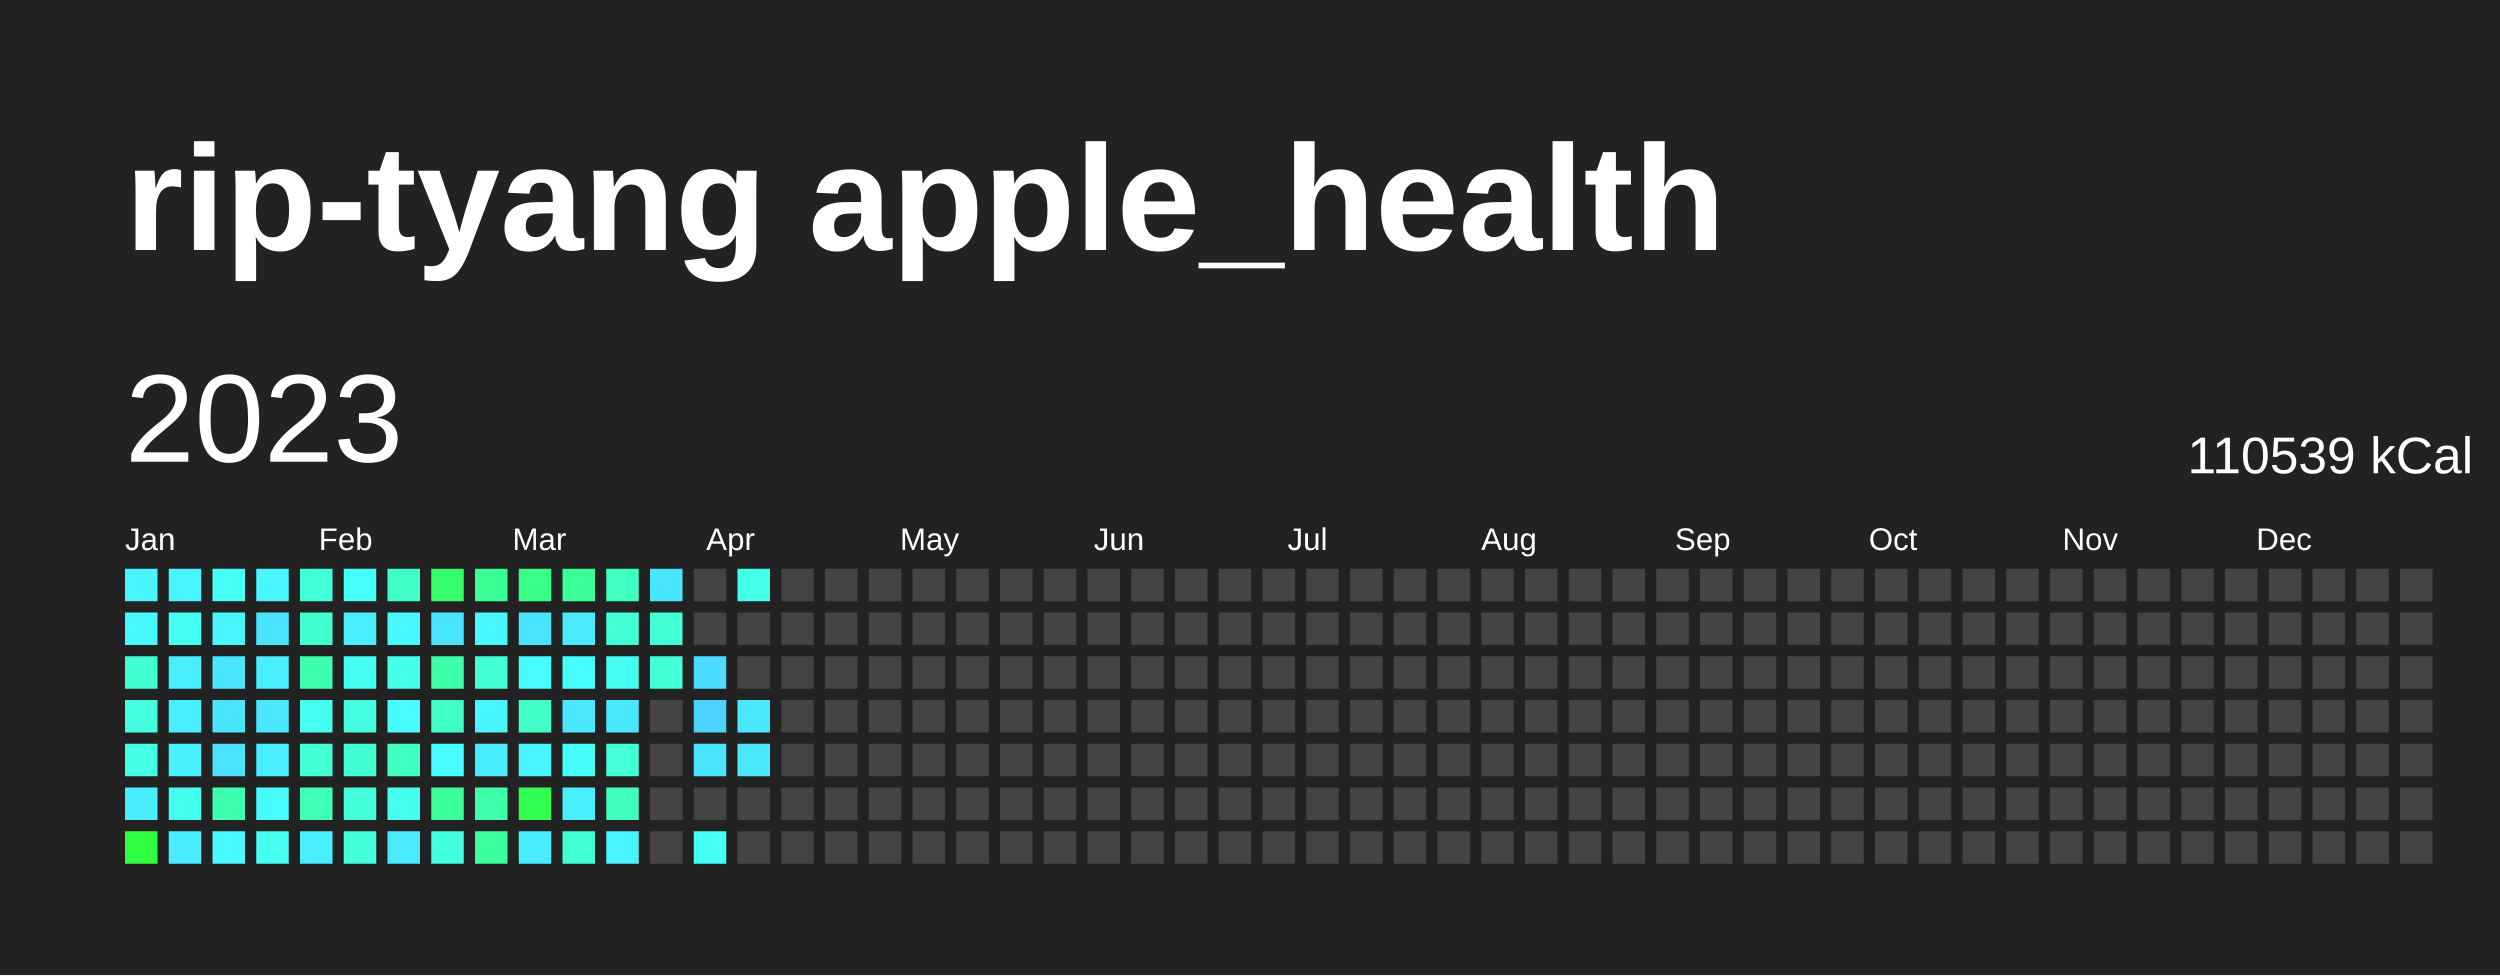
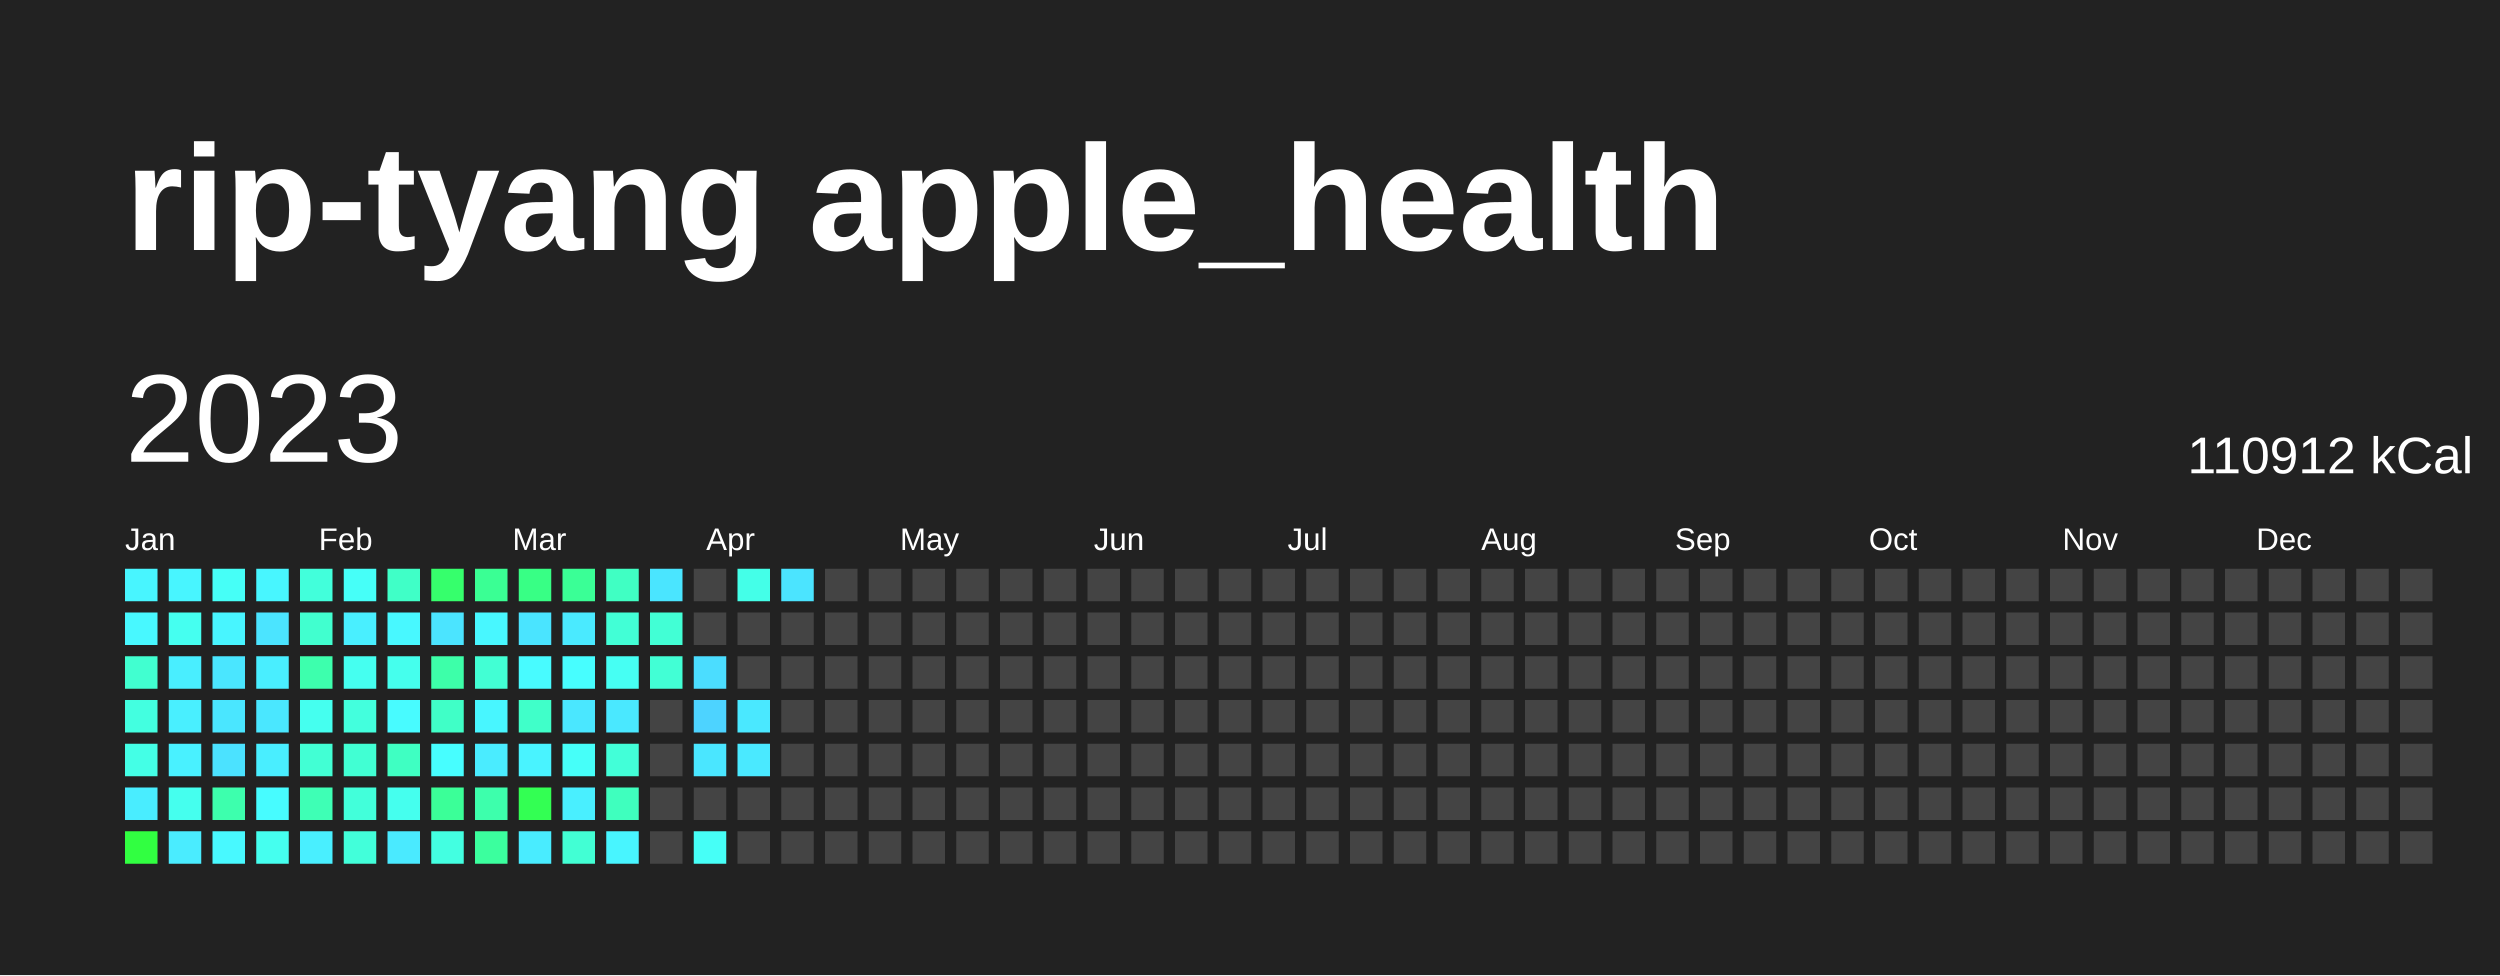
<svg xmlns="http://www.w3.org/2000/svg" baseProfile="full" height="78mm" version="1.1" viewBox="0,0,200,78" width="200mm">
  <defs />
  <rect fill="#222222" height="78" width="200" x="0" y="0" />
  <text fill="#FFFFFF" style="font-size:12px; font-family:Arial; font-weight:bold;" x="10" y="20">rip-tyang apple_health</text>
  <text dominant-baseline="hanging" fill="#FFFFFF" style="font-size:10.0px; font-family:Arial;" x="10" y="30">2023</text>
-   <text dominant-baseline="hanging" fill="#FFFFFF" style="font-size:4.125px; font-family:Arial;" x="175" y="35">110539 kCal</text>
+   <text dominant-baseline="hanging" fill="#FFFFFF" style="font-size:4.125px; font-family:Arial;" x="175" y="35">110912 kCal</text>
  <text fill="#FFFFFF" style="font-size:2.5px; font-family:Arial" x="10.0" y="44">Jan</text>
  <text fill="#FFFFFF" style="font-size:2.5px; font-family:Arial" x="25.5" y="44">Feb</text>
  <text fill="#FFFFFF" style="font-size:2.5px; font-family:Arial" x="41.0" y="44">Mar</text>
  <text fill="#FFFFFF" style="font-size:2.5px; font-family:Arial" x="56.5" y="44">Apr</text>
  <text fill="#FFFFFF" style="font-size:2.5px; font-family:Arial" x="72.0" y="44">May</text>
  <text fill="#FFFFFF" style="font-size:2.5px; font-family:Arial" x="87.5" y="44">Jun</text>
  <text fill="#FFFFFF" style="font-size:2.5px; font-family:Arial" x="103.0" y="44">Jul</text>
  <text fill="#FFFFFF" style="font-size:2.5px; font-family:Arial" x="118.5" y="44">Aug</text>
  <text fill="#FFFFFF" style="font-size:2.5px; font-family:Arial" x="134.0" y="44">Sep</text>
  <text fill="#FFFFFF" style="font-size:2.5px; font-family:Arial" x="149.5" y="44">Oct</text>
  <text fill="#FFFFFF" style="font-size:2.5px; font-family:Arial" x="165.0" y="44">Nov</text>
  <text fill="#FFFFFF" style="font-size:2.5px; font-family:Arial" x="180.5" y="44">Dec</text>
  <rect fill="#48f5ff" height="2.6" width="2.6" x="10.0" y="45.5" />
  <rect fill="#48f8ff" height="2.6" width="2.6" x="10.0" y="49.0" />
  <rect fill="#41ffd0" height="2.6" width="2.6" x="10.0" y="52.5" />
  <rect fill="#43ffe0" height="2.6" width="2.6" x="10.0" y="56.0" />
  <rect fill="#44ffe6" height="2.6" width="2.6" x="10.0" y="59.5" />
  <rect fill="#49edff" height="2.6" width="2.6" x="10.0" y="63.0" />
  <rect fill="#31ff41" height="2.6" width="2.6" x="10.0" y="66.5" />
  <rect fill="#48f5ff" height="2.6" width="2.6" x="13.5" y="45.5" />
  <rect fill="#45fff0" height="2.6" width="2.6" x="13.5" y="49.0" />
  <rect fill="#49eeff" height="2.6" width="2.6" x="13.5" y="52.5" />
  <rect fill="#49efff" height="2.6" width="2.6" x="13.5" y="56.0" />
  <rect fill="#49f1ff" height="2.6" width="2.6" x="13.5" y="59.5" />
  <rect fill="#45ffee" height="2.6" width="2.6" x="13.5" y="63.0" />
  <rect fill="#4aecff" height="2.6" width="2.6" x="13.5" y="66.5" />
  <rect fill="#46fff7" height="2.6" width="2.6" x="17.0" y="45.5" />
  <rect fill="#48f5ff" height="2.6" width="2.6" x="17.0" y="49.0" />
  <rect fill="#4ae6ff" height="2.6" width="2.6" x="17.0" y="52.5" />
  <rect fill="#4ae6ff" height="2.6" width="2.6" x="17.0" y="56.0" />
  <rect fill="#4be2ff" height="2.6" width="2.6" x="17.0" y="59.5" />
  <rect fill="#3dffad" height="2.6" width="2.6" x="17.0" y="63.0" />
  <rect fill="#48f9ff" height="2.6" width="2.6" x="17.0" y="66.5" />
  <rect fill="#48f6ff" height="2.6" width="2.6" x="20.5" y="45.5" />
  <rect fill="#4be4ff" height="2.6" width="2.6" x="20.5" y="49.0" />
  <rect fill="#49eeff" height="2.6" width="2.6" x="20.5" y="52.5" />
  <rect fill="#4ae7ff" height="2.6" width="2.6" x="20.5" y="56.0" />
  <rect fill="#49eeff" height="2.6" width="2.6" x="20.5" y="59.5" />
  <rect fill="#47fcff" height="2.6" width="2.6" x="20.5" y="63.0" />
  <rect fill="#45ffef" height="2.6" width="2.6" x="20.5" y="66.5" />
  <rect fill="#42ffdb" height="2.6" width="2.6" x="24.0" y="45.5" />
  <rect fill="#41ffcf" height="2.6" width="2.6" x="24.0" y="49.0" />
  <rect fill="#3dffad" height="2.6" width="2.6" x="24.0" y="52.5" />
  <rect fill="#45ffef" height="2.6" width="2.6" x="24.0" y="56.0" />
  <rect fill="#42ffd4" height="2.6" width="2.6" x="24.0" y="59.5" />
  <rect fill="#3effb5" height="2.6" width="2.6" x="24.0" y="63.0" />
  <rect fill="#49efff" height="2.6" width="2.6" x="24.0" y="66.5" />
  <rect fill="#46fff8" height="2.6" width="2.6" x="27.5" y="45.5" />
  <rect fill="#49efff" height="2.6" width="2.6" x="27.5" y="49.0" />
  <rect fill="#45fff0" height="2.6" width="2.6" x="27.5" y="52.5" />
  <rect fill="#43ffdd" height="2.6" width="2.6" x="27.5" y="56.0" />
  <rect fill="#41ffd3" height="2.6" width="2.6" x="27.5" y="59.5" />
  <rect fill="#42ffda" height="2.6" width="2.6" x="27.5" y="63.0" />
  <rect fill="#42ffda" height="2.6" width="2.6" x="27.5" y="66.5" />
  <rect fill="#40ffc7" height="2.6" width="2.6" x="31.0" y="45.5" />
  <rect fill="#48f8ff" height="2.6" width="2.6" x="31.0" y="49.0" />
  <rect fill="#45ffed" height="2.6" width="2.6" x="31.0" y="52.5" />
  <rect fill="#48fbff" height="2.6" width="2.6" x="31.0" y="56.0" />
  <rect fill="#3fffc2" height="2.6" width="2.6" x="31.0" y="59.5" />
  <rect fill="#45ffee" height="2.6" width="2.6" x="31.0" y="63.0" />
  <rect fill="#4aeaff" height="2.6" width="2.6" x="31.0" y="66.5" />
  <rect fill="#36ff6c" height="2.6" width="2.6" x="34.5" y="45.5" />
  <rect fill="#4be4ff" height="2.6" width="2.6" x="34.5" y="49.0" />
  <rect fill="#3dffa9" height="2.6" width="2.6" x="34.5" y="52.5" />
  <rect fill="#40ffc7" height="2.6" width="2.6" x="34.5" y="56.0" />
  <rect fill="#47feff" height="2.6" width="2.6" x="34.5" y="59.5" />
  <rect fill="#3bff98" height="2.6" width="2.6" x="34.5" y="63.0" />
  <rect fill="#43ffe1" height="2.6" width="2.6" x="34.5" y="66.5" />
  <rect fill="#3aff94" height="2.6" width="2.6" x="38.0" y="45.5" />
  <rect fill="#48f7ff" height="2.6" width="2.6" x="38.0" y="49.0" />
  <rect fill="#42ffd4" height="2.6" width="2.6" x="38.0" y="52.5" />
  <rect fill="#48f6ff" height="2.6" width="2.6" x="38.0" y="56.0" />
  <rect fill="#4aecff" height="2.6" width="2.6" x="38.0" y="59.5" />
  <rect fill="#3dffac" height="2.6" width="2.6" x="38.0" y="63.0" />
  <rect fill="#3bff9e" height="2.6" width="2.6" x="38.0" y="66.5" />
  <rect fill="#38ff85" height="2.6" width="2.6" x="41.5" y="45.5" />
  <rect fill="#4ae4ff" height="2.6" width="2.6" x="41.5" y="49.0" />
  <rect fill="#48fbff" height="2.6" width="2.6" x="41.5" y="52.5" />
  <rect fill="#40ffc9" height="2.6" width="2.6" x="41.5" y="56.0" />
  <rect fill="#49f3ff" height="2.6" width="2.6" x="41.5" y="59.5" />
  <rect fill="#33ff53" height="2.6" width="2.6" x="41.5" y="63.0" />
  <rect fill="#49ecff" height="2.6" width="2.6" x="41.5" y="66.5" />
  <rect fill="#3aff96" height="2.6" width="2.6" x="45.0" y="45.5" />
  <rect fill="#4aeaff" height="2.6" width="2.6" x="45.0" y="49.0" />
  <rect fill="#47feff" height="2.6" width="2.6" x="45.0" y="52.5" />
  <rect fill="#4ae7ff" height="2.6" width="2.6" x="45.0" y="56.0" />
  <rect fill="#46fff9" height="2.6" width="2.6" x="45.0" y="59.5" />
  <rect fill="#49efff" height="2.6" width="2.6" x="45.0" y="63.0" />
  <rect fill="#42ffd4" height="2.6" width="2.6" x="45.0" y="66.5" />
  <rect fill="#40ffc3" height="2.6" width="2.6" x="48.5" y="45.5" />
  <rect fill="#42ffd6" height="2.6" width="2.6" x="48.5" y="49.0" />
  <rect fill="#46fff3" height="2.6" width="2.6" x="48.5" y="52.5" />
  <rect fill="#4ae8ff" height="2.6" width="2.6" x="48.5" y="56.0" />
  <rect fill="#42ffd8" height="2.6" width="2.6" x="48.5" y="59.5" />
  <rect fill="#3fffbe" height="2.6" width="2.6" x="48.5" y="63.0" />
  <rect fill="#48f5ff" height="2.6" width="2.6" x="48.5" y="66.5" />
  <rect fill="#4ae5ff" height="2.6" width="2.6" x="52.0" y="45.5" />
  <rect fill="#42ffd5" height="2.6" width="2.6" x="52.0" y="49.0" />
  <rect fill="#42ffd5" height="2.6" width="2.6" x="52.0" y="52.5" />
  <rect fill="#444444" height="2.6" width="2.6" x="52.0" y="56.0" />
  <rect fill="#444444" height="2.6" width="2.6" x="52.0" y="59.5" />
  <rect fill="#444444" height="2.6" width="2.6" x="52.0" y="63.0" />
  <rect fill="#444444" height="2.6" width="2.6" x="52.0" y="66.5" />
  <rect fill="#444444" height="2.6" width="2.6" x="55.5" y="45.5" />
  <rect fill="#444444" height="2.6" width="2.6" x="55.5" y="49.0" />
  <rect fill="#4bddff" height="2.6" width="2.6" x="55.5" y="52.5" />
  <rect fill="#4dd3ff" height="2.6" width="2.6" x="55.5" y="56.0" />
  <rect fill="#4ae6ff" height="2.6" width="2.6" x="55.5" y="59.5" />
  <rect fill="#444444" height="2.6" width="2.6" x="55.5" y="63.0" />
  <rect fill="#46fff7" height="2.6" width="2.6" x="55.5" y="66.5" />
  <rect fill="#44ffe8" height="2.6" width="2.6" x="59.0" y="45.5" />
  <rect fill="#444444" height="2.6" width="2.6" x="59.0" y="49.0" />
  <rect fill="#444444" height="2.6" width="2.6" x="59.0" y="52.5" />
  <rect fill="#4ae8ff" height="2.6" width="2.6" x="59.0" y="56.0" />
  <rect fill="#4ae9ff" height="2.6" width="2.6" x="59.0" y="59.5" />
  <rect fill="#444444" height="2.6" width="2.6" x="59.0" y="63.0" />
  <rect fill="#444444" height="2.6" width="2.6" x="59.0" y="66.5" />
-   <rect fill="#444444" height="2.6" width="2.6" x="62.5" y="45.5" />
+   <rect fill="#4be4ff" height="2.6" width="2.6" x="62.5" y="45.5" />
  <rect fill="#444444" height="2.6" width="2.6" x="62.5" y="49.0" />
  <rect fill="#444444" height="2.6" width="2.6" x="62.5" y="52.5" />
  <rect fill="#444444" height="2.6" width="2.6" x="62.5" y="56.0" />
  <rect fill="#444444" height="2.6" width="2.6" x="62.5" y="59.5" />
  <rect fill="#444444" height="2.6" width="2.6" x="62.5" y="63.0" />
  <rect fill="#444444" height="2.6" width="2.6" x="62.5" y="66.5" />
  <rect fill="#444444" height="2.6" width="2.6" x="66.0" y="45.5" />
  <rect fill="#444444" height="2.6" width="2.6" x="66.0" y="49.0" />
  <rect fill="#444444" height="2.6" width="2.6" x="66.0" y="52.5" />
  <rect fill="#444444" height="2.6" width="2.6" x="66.0" y="56.0" />
  <rect fill="#444444" height="2.6" width="2.6" x="66.0" y="59.5" />
  <rect fill="#444444" height="2.6" width="2.6" x="66.0" y="63.0" />
  <rect fill="#444444" height="2.6" width="2.6" x="66.0" y="66.5" />
  <rect fill="#444444" height="2.6" width="2.6" x="69.5" y="45.5" />
  <rect fill="#444444" height="2.6" width="2.6" x="69.5" y="49.0" />
  <rect fill="#444444" height="2.6" width="2.6" x="69.5" y="52.5" />
  <rect fill="#444444" height="2.6" width="2.6" x="69.5" y="56.0" />
  <rect fill="#444444" height="2.6" width="2.6" x="69.5" y="59.5" />
  <rect fill="#444444" height="2.6" width="2.6" x="69.5" y="63.0" />
  <rect fill="#444444" height="2.6" width="2.6" x="69.5" y="66.5" />
  <rect fill="#444444" height="2.6" width="2.6" x="73.0" y="45.5" />
  <rect fill="#444444" height="2.6" width="2.6" x="73.0" y="49.0" />
  <rect fill="#444444" height="2.6" width="2.6" x="73.0" y="52.5" />
  <rect fill="#444444" height="2.6" width="2.6" x="73.0" y="56.0" />
  <rect fill="#444444" height="2.6" width="2.6" x="73.0" y="59.5" />
  <rect fill="#444444" height="2.6" width="2.6" x="73.0" y="63.0" />
  <rect fill="#444444" height="2.6" width="2.6" x="73.0" y="66.5" />
  <rect fill="#444444" height="2.6" width="2.6" x="76.5" y="45.5" />
  <rect fill="#444444" height="2.6" width="2.6" x="76.5" y="49.0" />
  <rect fill="#444444" height="2.6" width="2.6" x="76.5" y="52.5" />
  <rect fill="#444444" height="2.6" width="2.6" x="76.5" y="56.0" />
  <rect fill="#444444" height="2.6" width="2.6" x="76.5" y="59.5" />
  <rect fill="#444444" height="2.6" width="2.6" x="76.5" y="63.0" />
  <rect fill="#444444" height="2.6" width="2.6" x="76.5" y="66.5" />
  <rect fill="#444444" height="2.6" width="2.6" x="80.0" y="45.5" />
  <rect fill="#444444" height="2.6" width="2.6" x="80.0" y="49.0" />
  <rect fill="#444444" height="2.6" width="2.6" x="80.0" y="52.5" />
  <rect fill="#444444" height="2.6" width="2.6" x="80.0" y="56.0" />
  <rect fill="#444444" height="2.6" width="2.6" x="80.0" y="59.5" />
  <rect fill="#444444" height="2.6" width="2.6" x="80.0" y="63.0" />
  <rect fill="#444444" height="2.6" width="2.6" x="80.0" y="66.5" />
  <rect fill="#444444" height="2.6" width="2.6" x="83.5" y="45.5" />
  <rect fill="#444444" height="2.6" width="2.6" x="83.5" y="49.0" />
  <rect fill="#444444" height="2.6" width="2.6" x="83.5" y="52.5" />
  <rect fill="#444444" height="2.6" width="2.6" x="83.5" y="56.0" />
  <rect fill="#444444" height="2.6" width="2.6" x="83.5" y="59.5" />
  <rect fill="#444444" height="2.6" width="2.6" x="83.5" y="63.0" />
  <rect fill="#444444" height="2.6" width="2.6" x="83.5" y="66.5" />
  <rect fill="#444444" height="2.6" width="2.6" x="87.0" y="45.5" />
  <rect fill="#444444" height="2.6" width="2.6" x="87.0" y="49.0" />
  <rect fill="#444444" height="2.6" width="2.6" x="87.0" y="52.5" />
  <rect fill="#444444" height="2.6" width="2.6" x="87.0" y="56.0" />
  <rect fill="#444444" height="2.6" width="2.6" x="87.0" y="59.5" />
  <rect fill="#444444" height="2.6" width="2.6" x="87.0" y="63.0" />
  <rect fill="#444444" height="2.6" width="2.6" x="87.0" y="66.5" />
  <rect fill="#444444" height="2.6" width="2.6" x="90.5" y="45.5" />
  <rect fill="#444444" height="2.6" width="2.6" x="90.5" y="49.0" />
  <rect fill="#444444" height="2.6" width="2.6" x="90.5" y="52.5" />
  <rect fill="#444444" height="2.6" width="2.6" x="90.5" y="56.0" />
  <rect fill="#444444" height="2.6" width="2.6" x="90.5" y="59.5" />
  <rect fill="#444444" height="2.6" width="2.6" x="90.5" y="63.0" />
  <rect fill="#444444" height="2.6" width="2.6" x="90.5" y="66.5" />
  <rect fill="#444444" height="2.6" width="2.6" x="94.0" y="45.5" />
  <rect fill="#444444" height="2.6" width="2.6" x="94.0" y="49.0" />
  <rect fill="#444444" height="2.6" width="2.6" x="94.0" y="52.5" />
  <rect fill="#444444" height="2.6" width="2.6" x="94.0" y="56.0" />
  <rect fill="#444444" height="2.6" width="2.6" x="94.0" y="59.5" />
  <rect fill="#444444" height="2.6" width="2.6" x="94.0" y="63.0" />
  <rect fill="#444444" height="2.6" width="2.6" x="94.0" y="66.5" />
  <rect fill="#444444" height="2.6" width="2.6" x="97.5" y="45.5" />
  <rect fill="#444444" height="2.6" width="2.6" x="97.5" y="49.0" />
  <rect fill="#444444" height="2.6" width="2.6" x="97.5" y="52.5" />
  <rect fill="#444444" height="2.6" width="2.6" x="97.5" y="56.0" />
  <rect fill="#444444" height="2.6" width="2.6" x="97.5" y="59.5" />
  <rect fill="#444444" height="2.6" width="2.6" x="97.5" y="63.0" />
  <rect fill="#444444" height="2.6" width="2.6" x="97.5" y="66.5" />
  <rect fill="#444444" height="2.6" width="2.6" x="101.0" y="45.5" />
  <rect fill="#444444" height="2.6" width="2.6" x="101.0" y="49.0" />
  <rect fill="#444444" height="2.6" width="2.6" x="101.0" y="52.5" />
  <rect fill="#444444" height="2.6" width="2.6" x="101.0" y="56.0" />
  <rect fill="#444444" height="2.6" width="2.6" x="101.0" y="59.5" />
  <rect fill="#444444" height="2.6" width="2.6" x="101.0" y="63.0" />
  <rect fill="#444444" height="2.6" width="2.6" x="101.0" y="66.5" />
  <rect fill="#444444" height="2.6" width="2.6" x="104.5" y="45.5" />
  <rect fill="#444444" height="2.6" width="2.6" x="104.5" y="49.0" />
  <rect fill="#444444" height="2.6" width="2.6" x="104.5" y="52.5" />
  <rect fill="#444444" height="2.6" width="2.6" x="104.5" y="56.0" />
  <rect fill="#444444" height="2.6" width="2.6" x="104.5" y="59.5" />
  <rect fill="#444444" height="2.6" width="2.6" x="104.5" y="63.0" />
  <rect fill="#444444" height="2.6" width="2.6" x="104.5" y="66.5" />
  <rect fill="#444444" height="2.6" width="2.6" x="108.0" y="45.5" />
  <rect fill="#444444" height="2.6" width="2.6" x="108.0" y="49.0" />
  <rect fill="#444444" height="2.6" width="2.6" x="108.0" y="52.5" />
  <rect fill="#444444" height="2.6" width="2.6" x="108.0" y="56.0" />
  <rect fill="#444444" height="2.6" width="2.6" x="108.0" y="59.5" />
  <rect fill="#444444" height="2.6" width="2.6" x="108.0" y="63.0" />
  <rect fill="#444444" height="2.6" width="2.6" x="108.0" y="66.5" />
  <rect fill="#444444" height="2.6" width="2.6" x="111.5" y="45.5" />
  <rect fill="#444444" height="2.6" width="2.6" x="111.5" y="49.0" />
  <rect fill="#444444" height="2.6" width="2.6" x="111.5" y="52.5" />
  <rect fill="#444444" height="2.6" width="2.6" x="111.5" y="56.0" />
  <rect fill="#444444" height="2.6" width="2.6" x="111.5" y="59.5" />
  <rect fill="#444444" height="2.6" width="2.6" x="111.5" y="63.0" />
  <rect fill="#444444" height="2.6" width="2.6" x="111.5" y="66.5" />
  <rect fill="#444444" height="2.6" width="2.6" x="115.0" y="45.5" />
  <rect fill="#444444" height="2.6" width="2.6" x="115.0" y="49.0" />
  <rect fill="#444444" height="2.6" width="2.6" x="115.0" y="52.5" />
  <rect fill="#444444" height="2.6" width="2.6" x="115.0" y="56.0" />
  <rect fill="#444444" height="2.6" width="2.6" x="115.0" y="59.5" />
  <rect fill="#444444" height="2.6" width="2.6" x="115.0" y="63.0" />
  <rect fill="#444444" height="2.6" width="2.6" x="115.0" y="66.5" />
  <rect fill="#444444" height="2.6" width="2.6" x="118.5" y="45.5" />
  <rect fill="#444444" height="2.6" width="2.6" x="118.5" y="49.0" />
  <rect fill="#444444" height="2.6" width="2.6" x="118.5" y="52.5" />
  <rect fill="#444444" height="2.6" width="2.6" x="118.5" y="56.0" />
  <rect fill="#444444" height="2.6" width="2.6" x="118.5" y="59.5" />
  <rect fill="#444444" height="2.6" width="2.6" x="118.5" y="63.0" />
  <rect fill="#444444" height="2.6" width="2.6" x="118.5" y="66.5" />
  <rect fill="#444444" height="2.6" width="2.6" x="122.0" y="45.5" />
  <rect fill="#444444" height="2.6" width="2.6" x="122.0" y="49.0" />
  <rect fill="#444444" height="2.6" width="2.6" x="122.0" y="52.5" />
  <rect fill="#444444" height="2.6" width="2.6" x="122.0" y="56.0" />
  <rect fill="#444444" height="2.6" width="2.6" x="122.0" y="59.5" />
  <rect fill="#444444" height="2.6" width="2.6" x="122.0" y="63.0" />
  <rect fill="#444444" height="2.6" width="2.6" x="122.0" y="66.5" />
  <rect fill="#444444" height="2.6" width="2.6" x="125.5" y="45.5" />
  <rect fill="#444444" height="2.6" width="2.6" x="125.5" y="49.0" />
  <rect fill="#444444" height="2.6" width="2.6" x="125.5" y="52.5" />
  <rect fill="#444444" height="2.6" width="2.6" x="125.5" y="56.0" />
  <rect fill="#444444" height="2.6" width="2.6" x="125.5" y="59.5" />
  <rect fill="#444444" height="2.6" width="2.6" x="125.5" y="63.0" />
  <rect fill="#444444" height="2.6" width="2.6" x="125.5" y="66.5" />
  <rect fill="#444444" height="2.6" width="2.6" x="129.0" y="45.5" />
  <rect fill="#444444" height="2.6" width="2.6" x="129.0" y="49.0" />
  <rect fill="#444444" height="2.6" width="2.6" x="129.0" y="52.5" />
  <rect fill="#444444" height="2.6" width="2.6" x="129.0" y="56.0" />
  <rect fill="#444444" height="2.6" width="2.6" x="129.0" y="59.5" />
  <rect fill="#444444" height="2.6" width="2.6" x="129.0" y="63.0" />
  <rect fill="#444444" height="2.6" width="2.6" x="129.0" y="66.5" />
  <rect fill="#444444" height="2.6" width="2.6" x="132.5" y="45.5" />
  <rect fill="#444444" height="2.6" width="2.6" x="132.5" y="49.0" />
  <rect fill="#444444" height="2.6" width="2.6" x="132.5" y="52.5" />
  <rect fill="#444444" height="2.6" width="2.6" x="132.5" y="56.0" />
  <rect fill="#444444" height="2.6" width="2.6" x="132.5" y="59.5" />
  <rect fill="#444444" height="2.6" width="2.6" x="132.5" y="63.0" />
  <rect fill="#444444" height="2.6" width="2.6" x="132.5" y="66.5" />
  <rect fill="#444444" height="2.6" width="2.6" x="136.0" y="45.5" />
  <rect fill="#444444" height="2.6" width="2.6" x="136.0" y="49.0" />
  <rect fill="#444444" height="2.6" width="2.6" x="136.0" y="52.5" />
  <rect fill="#444444" height="2.6" width="2.6" x="136.0" y="56.0" />
  <rect fill="#444444" height="2.6" width="2.6" x="136.0" y="59.5" />
  <rect fill="#444444" height="2.6" width="2.6" x="136.0" y="63.0" />
  <rect fill="#444444" height="2.6" width="2.6" x="136.0" y="66.5" />
  <rect fill="#444444" height="2.6" width="2.6" x="139.5" y="45.5" />
  <rect fill="#444444" height="2.6" width="2.6" x="139.5" y="49.0" />
  <rect fill="#444444" height="2.6" width="2.6" x="139.5" y="52.5" />
  <rect fill="#444444" height="2.6" width="2.6" x="139.5" y="56.0" />
  <rect fill="#444444" height="2.6" width="2.6" x="139.5" y="59.5" />
  <rect fill="#444444" height="2.6" width="2.6" x="139.5" y="63.0" />
  <rect fill="#444444" height="2.6" width="2.6" x="139.5" y="66.5" />
  <rect fill="#444444" height="2.6" width="2.6" x="143.0" y="45.5" />
  <rect fill="#444444" height="2.6" width="2.6" x="143.0" y="49.0" />
  <rect fill="#444444" height="2.6" width="2.6" x="143.0" y="52.5" />
  <rect fill="#444444" height="2.6" width="2.6" x="143.0" y="56.0" />
  <rect fill="#444444" height="2.6" width="2.6" x="143.0" y="59.5" />
  <rect fill="#444444" height="2.6" width="2.6" x="143.0" y="63.0" />
  <rect fill="#444444" height="2.6" width="2.6" x="143.0" y="66.5" />
  <rect fill="#444444" height="2.6" width="2.6" x="146.5" y="45.5" />
  <rect fill="#444444" height="2.6" width="2.6" x="146.5" y="49.0" />
  <rect fill="#444444" height="2.6" width="2.6" x="146.5" y="52.5" />
  <rect fill="#444444" height="2.6" width="2.6" x="146.5" y="56.0" />
  <rect fill="#444444" height="2.6" width="2.6" x="146.5" y="59.5" />
  <rect fill="#444444" height="2.6" width="2.6" x="146.5" y="63.0" />
  <rect fill="#444444" height="2.6" width="2.6" x="146.5" y="66.5" />
  <rect fill="#444444" height="2.6" width="2.6" x="150.0" y="45.5" />
  <rect fill="#444444" height="2.6" width="2.6" x="150.0" y="49.0" />
  <rect fill="#444444" height="2.6" width="2.6" x="150.0" y="52.5" />
  <rect fill="#444444" height="2.6" width="2.6" x="150.0" y="56.0" />
  <rect fill="#444444" height="2.6" width="2.6" x="150.0" y="59.5" />
  <rect fill="#444444" height="2.6" width="2.6" x="150.0" y="63.0" />
  <rect fill="#444444" height="2.6" width="2.6" x="150.0" y="66.5" />
  <rect fill="#444444" height="2.6" width="2.6" x="153.5" y="45.5" />
  <rect fill="#444444" height="2.6" width="2.6" x="153.5" y="49.0" />
  <rect fill="#444444" height="2.6" width="2.6" x="153.5" y="52.5" />
  <rect fill="#444444" height="2.6" width="2.6" x="153.5" y="56.0" />
  <rect fill="#444444" height="2.6" width="2.6" x="153.5" y="59.5" />
  <rect fill="#444444" height="2.6" width="2.6" x="153.5" y="63.0" />
  <rect fill="#444444" height="2.6" width="2.6" x="153.5" y="66.5" />
  <rect fill="#444444" height="2.6" width="2.6" x="157.0" y="45.5" />
  <rect fill="#444444" height="2.6" width="2.6" x="157.0" y="49.0" />
  <rect fill="#444444" height="2.6" width="2.6" x="157.0" y="52.5" />
  <rect fill="#444444" height="2.6" width="2.6" x="157.0" y="56.0" />
  <rect fill="#444444" height="2.6" width="2.6" x="157.0" y="59.5" />
  <rect fill="#444444" height="2.6" width="2.6" x="157.0" y="63.0" />
  <rect fill="#444444" height="2.6" width="2.6" x="157.0" y="66.5" />
  <rect fill="#444444" height="2.6" width="2.6" x="160.5" y="45.5" />
  <rect fill="#444444" height="2.6" width="2.6" x="160.5" y="49.0" />
  <rect fill="#444444" height="2.6" width="2.6" x="160.5" y="52.5" />
  <rect fill="#444444" height="2.6" width="2.6" x="160.5" y="56.0" />
  <rect fill="#444444" height="2.6" width="2.6" x="160.5" y="59.5" />
  <rect fill="#444444" height="2.6" width="2.6" x="160.5" y="63.0" />
  <rect fill="#444444" height="2.6" width="2.6" x="160.5" y="66.5" />
  <rect fill="#444444" height="2.6" width="2.6" x="164.0" y="45.5" />
  <rect fill="#444444" height="2.6" width="2.6" x="164.0" y="49.0" />
  <rect fill="#444444" height="2.6" width="2.6" x="164.0" y="52.5" />
  <rect fill="#444444" height="2.6" width="2.6" x="164.0" y="56.0" />
  <rect fill="#444444" height="2.6" width="2.6" x="164.0" y="59.5" />
  <rect fill="#444444" height="2.6" width="2.6" x="164.0" y="63.0" />
  <rect fill="#444444" height="2.6" width="2.6" x="164.0" y="66.5" />
  <rect fill="#444444" height="2.6" width="2.6" x="167.5" y="45.5" />
  <rect fill="#444444" height="2.6" width="2.6" x="167.5" y="49.0" />
  <rect fill="#444444" height="2.6" width="2.6" x="167.5" y="52.5" />
  <rect fill="#444444" height="2.6" width="2.6" x="167.5" y="56.0" />
  <rect fill="#444444" height="2.6" width="2.6" x="167.5" y="59.5" />
  <rect fill="#444444" height="2.6" width="2.6" x="167.5" y="63.0" />
  <rect fill="#444444" height="2.6" width="2.6" x="167.5" y="66.5" />
  <rect fill="#444444" height="2.6" width="2.6" x="171.0" y="45.5" />
  <rect fill="#444444" height="2.6" width="2.6" x="171.0" y="49.0" />
  <rect fill="#444444" height="2.6" width="2.6" x="171.0" y="52.5" />
  <rect fill="#444444" height="2.6" width="2.6" x="171.0" y="56.0" />
  <rect fill="#444444" height="2.6" width="2.6" x="171.0" y="59.5" />
  <rect fill="#444444" height="2.6" width="2.6" x="171.0" y="63.0" />
  <rect fill="#444444" height="2.6" width="2.6" x="171.0" y="66.5" />
  <rect fill="#444444" height="2.6" width="2.6" x="174.5" y="45.5" />
  <rect fill="#444444" height="2.6" width="2.6" x="174.5" y="49.0" />
  <rect fill="#444444" height="2.6" width="2.6" x="174.5" y="52.5" />
  <rect fill="#444444" height="2.6" width="2.6" x="174.5" y="56.0" />
  <rect fill="#444444" height="2.6" width="2.6" x="174.5" y="59.5" />
  <rect fill="#444444" height="2.6" width="2.6" x="174.5" y="63.0" />
  <rect fill="#444444" height="2.6" width="2.6" x="174.5" y="66.5" />
  <rect fill="#444444" height="2.6" width="2.6" x="178.0" y="45.5" />
  <rect fill="#444444" height="2.6" width="2.6" x="178.0" y="49.0" />
  <rect fill="#444444" height="2.6" width="2.6" x="178.0" y="52.5" />
  <rect fill="#444444" height="2.6" width="2.6" x="178.0" y="56.0" />
  <rect fill="#444444" height="2.6" width="2.6" x="178.0" y="59.5" />
  <rect fill="#444444" height="2.6" width="2.6" x="178.0" y="63.0" />
  <rect fill="#444444" height="2.6" width="2.6" x="178.0" y="66.5" />
  <rect fill="#444444" height="2.6" width="2.6" x="181.5" y="45.5" />
  <rect fill="#444444" height="2.6" width="2.6" x="181.5" y="49.0" />
  <rect fill="#444444" height="2.6" width="2.6" x="181.5" y="52.5" />
  <rect fill="#444444" height="2.6" width="2.6" x="181.5" y="56.0" />
  <rect fill="#444444" height="2.6" width="2.6" x="181.5" y="59.5" />
  <rect fill="#444444" height="2.6" width="2.6" x="181.5" y="63.0" />
  <rect fill="#444444" height="2.6" width="2.6" x="181.5" y="66.5" />
  <rect fill="#444444" height="2.6" width="2.6" x="185.0" y="45.5" />
  <rect fill="#444444" height="2.6" width="2.6" x="185.0" y="49.0" />
  <rect fill="#444444" height="2.6" width="2.6" x="185.0" y="52.5" />
  <rect fill="#444444" height="2.6" width="2.6" x="185.0" y="56.0" />
  <rect fill="#444444" height="2.6" width="2.6" x="185.0" y="59.5" />
  <rect fill="#444444" height="2.6" width="2.6" x="185.0" y="63.0" />
  <rect fill="#444444" height="2.6" width="2.6" x="185.0" y="66.5" />
  <rect fill="#444444" height="2.6" width="2.6" x="188.5" y="45.5" />
  <rect fill="#444444" height="2.6" width="2.6" x="188.5" y="49.0" />
  <rect fill="#444444" height="2.6" width="2.6" x="188.5" y="52.5" />
  <rect fill="#444444" height="2.6" width="2.6" x="188.5" y="56.0" />
  <rect fill="#444444" height="2.6" width="2.6" x="188.5" y="59.5" />
  <rect fill="#444444" height="2.6" width="2.6" x="188.5" y="63.0" />
  <rect fill="#444444" height="2.6" width="2.6" x="188.5" y="66.5" />
  <rect fill="#444444" height="2.6" width="2.6" x="192.0" y="45.5" />
  <rect fill="#444444" height="2.6" width="2.6" x="192.0" y="49.0" />
  <rect fill="#444444" height="2.6" width="2.6" x="192.0" y="52.5" />
  <rect fill="#444444" height="2.6" width="2.6" x="192.0" y="56.0" />
  <rect fill="#444444" height="2.6" width="2.6" x="192.0" y="59.5" />
  <rect fill="#444444" height="2.6" width="2.6" x="192.0" y="63.0" />
  <rect fill="#444444" height="2.6" width="2.6" x="192.0" y="66.5" />
</svg>
